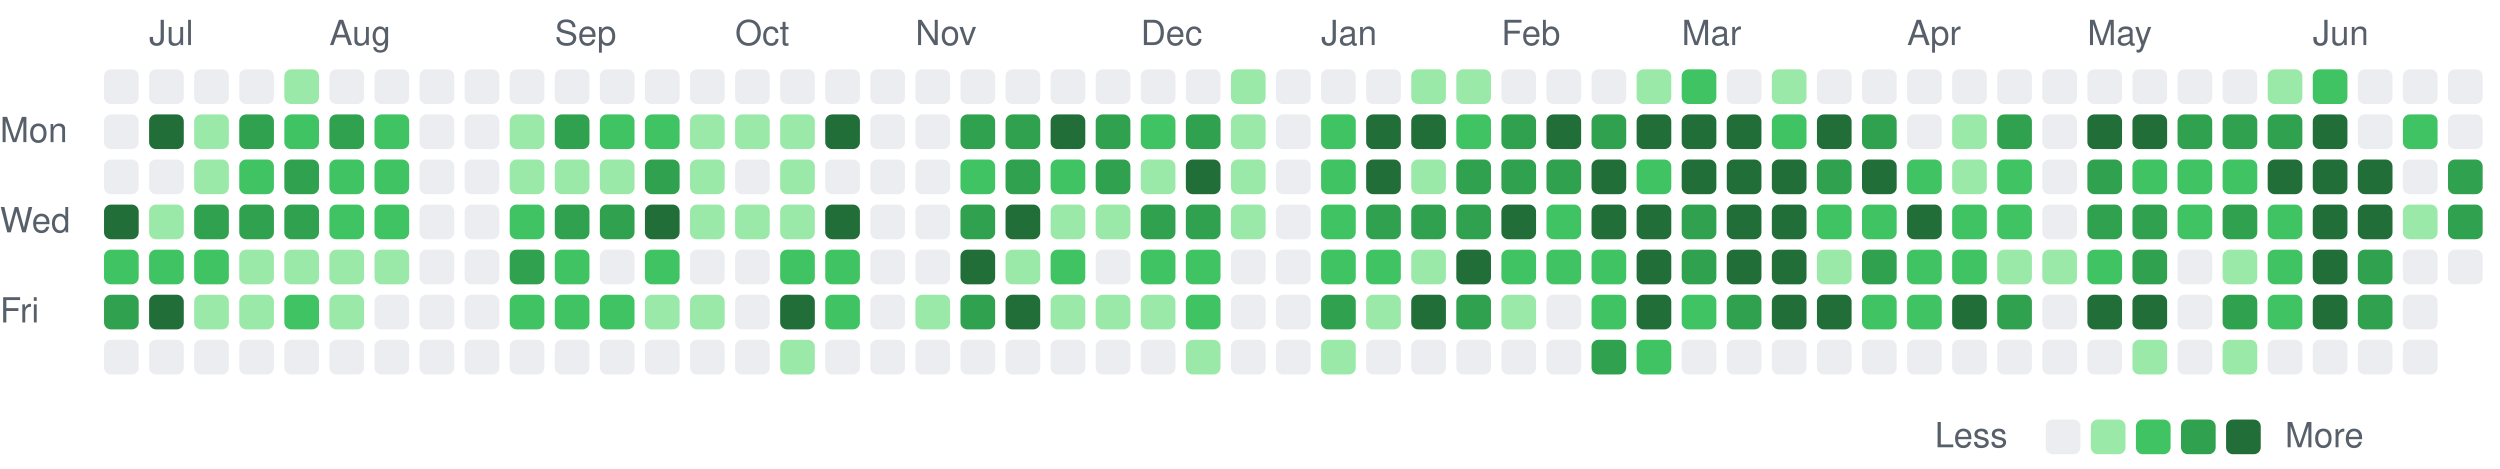
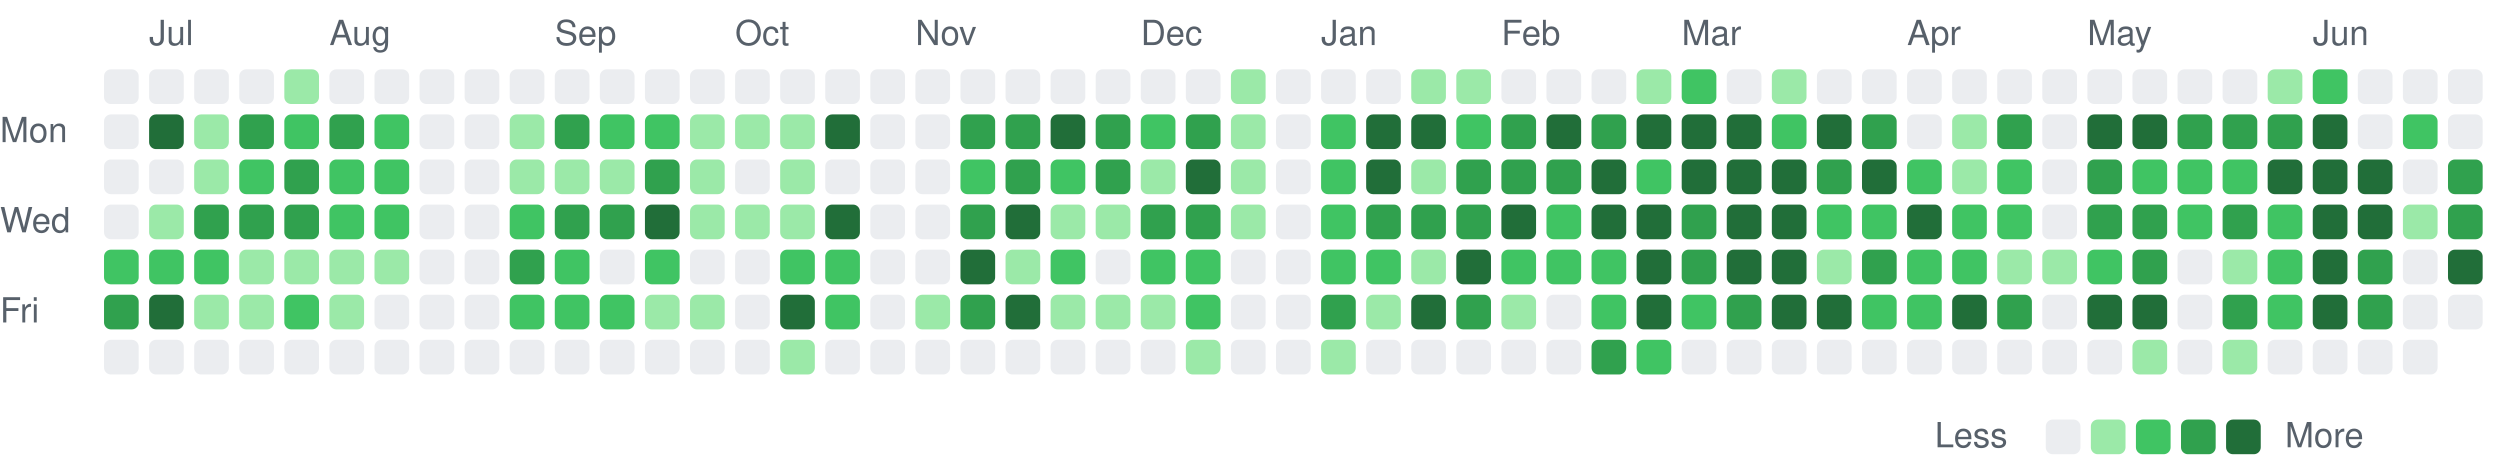
<svg xmlns="http://www.w3.org/2000/svg" viewBox="0 0 721 135" width="721" height="135" role="img" aria-label="Combined GitHub and GitLab contributions over the last year">
  <style>
text { font: 10px -apple-system, BlinkMacSystemFont, 'Segoe UI', Helvetica, Arial, sans-serif; fill: #57606a; }
.c0 { fill: #ebedf0; }
.c1 { fill: #9be9a8; }
.c2 { fill: #40c463; }
.c3 { fill: #30a14e; }
.c4 { fill: #216e39; }
@media (prefers-color-scheme: dark) {
text { fill: #acacac; }
.c0 { fill: #373737; }
.c1 { fill: #0e4429; }
.c2 { fill: #006d32; }
.c3 { fill: #26a641; }
.c4 { fill: #39d353; }
}
</style>
  <text x="43" y="13">Jul</text>
  <text x="95" y="13">Aug</text>
  <text x="160" y="13">Sep</text>
  <text x="212" y="13">Oct</text>
  <text x="264" y="13">Nov</text>
  <text x="329" y="13">Dec</text>
  <text x="381" y="13">Jan</text>
  <text x="433" y="13">Feb</text>
  <text x="485" y="13">Mar</text>
  <text x="550" y="13">Apr</text>
  <text x="602" y="13">May</text>
  <text x="667" y="13">Jun</text>
  <text x="0" y="41">Mon</text>
  <text x="0" y="67">Wed</text>
  <text x="0" y="93">Fri</text>
  <rect class="c0" x="30" y="20" width="10" height="10" rx="2" />
  <rect class="c0" x="30" y="33" width="10" height="10" rx="2" />
  <rect class="c0" x="30" y="46" width="10" height="10" rx="2" />
-   <rect class="c4" x="30" y="59" width="10" height="10" rx="2" />
+   <rect class="c0" x="30" y="59" width="10" height="10" rx="2" />
  <rect class="c2" x="30" y="72" width="10" height="10" rx="2" />
  <rect class="c3" x="30" y="85" width="10" height="10" rx="2" />
  <rect class="c0" x="30" y="98" width="10" height="10" rx="2" />
  <rect class="c0" x="43" y="20" width="10" height="10" rx="2" />
  <rect class="c4" x="43" y="33" width="10" height="10" rx="2" />
  <rect class="c0" x="43" y="46" width="10" height="10" rx="2" />
  <rect class="c1" x="43" y="59" width="10" height="10" rx="2" />
  <rect class="c2" x="43" y="72" width="10" height="10" rx="2" />
  <rect class="c4" x="43" y="85" width="10" height="10" rx="2" />
  <rect class="c0" x="43" y="98" width="10" height="10" rx="2" />
  <rect class="c0" x="56" y="20" width="10" height="10" rx="2" />
  <rect class="c1" x="56" y="33" width="10" height="10" rx="2" />
  <rect class="c1" x="56" y="46" width="10" height="10" rx="2" />
  <rect class="c3" x="56" y="59" width="10" height="10" rx="2" />
  <rect class="c2" x="56" y="72" width="10" height="10" rx="2" />
  <rect class="c1" x="56" y="85" width="10" height="10" rx="2" />
  <rect class="c0" x="56" y="98" width="10" height="10" rx="2" />
  <rect class="c0" x="69" y="20" width="10" height="10" rx="2" />
  <rect class="c3" x="69" y="33" width="10" height="10" rx="2" />
  <rect class="c2" x="69" y="46" width="10" height="10" rx="2" />
  <rect class="c3" x="69" y="59" width="10" height="10" rx="2" />
  <rect class="c1" x="69" y="72" width="10" height="10" rx="2" />
  <rect class="c1" x="69" y="85" width="10" height="10" rx="2" />
  <rect class="c0" x="69" y="98" width="10" height="10" rx="2" />
  <rect class="c1" x="82" y="20" width="10" height="10" rx="2" />
  <rect class="c2" x="82" y="33" width="10" height="10" rx="2" />
  <rect class="c3" x="82" y="46" width="10" height="10" rx="2" />
  <rect class="c3" x="82" y="59" width="10" height="10" rx="2" />
  <rect class="c1" x="82" y="72" width="10" height="10" rx="2" />
  <rect class="c2" x="82" y="85" width="10" height="10" rx="2" />
  <rect class="c0" x="82" y="98" width="10" height="10" rx="2" />
  <rect class="c0" x="95" y="20" width="10" height="10" rx="2" />
  <rect class="c3" x="95" y="33" width="10" height="10" rx="2" />
  <rect class="c2" x="95" y="46" width="10" height="10" rx="2" />
  <rect class="c2" x="95" y="59" width="10" height="10" rx="2" />
  <rect class="c1" x="95" y="72" width="10" height="10" rx="2" />
  <rect class="c1" x="95" y="85" width="10" height="10" rx="2" />
  <rect class="c0" x="95" y="98" width="10" height="10" rx="2" />
  <rect class="c0" x="108" y="20" width="10" height="10" rx="2" />
  <rect class="c2" x="108" y="33" width="10" height="10" rx="2" />
  <rect class="c2" x="108" y="46" width="10" height="10" rx="2" />
  <rect class="c2" x="108" y="59" width="10" height="10" rx="2" />
  <rect class="c1" x="108" y="72" width="10" height="10" rx="2" />
  <rect class="c0" x="108" y="85" width="10" height="10" rx="2" />
  <rect class="c0" x="108" y="98" width="10" height="10" rx="2" />
  <rect class="c0" x="121" y="20" width="10" height="10" rx="2" />
  <rect class="c0" x="121" y="33" width="10" height="10" rx="2" />
  <rect class="c0" x="121" y="46" width="10" height="10" rx="2" />
  <rect class="c0" x="121" y="59" width="10" height="10" rx="2" />
  <rect class="c0" x="121" y="72" width="10" height="10" rx="2" />
  <rect class="c0" x="121" y="85" width="10" height="10" rx="2" />
  <rect class="c0" x="121" y="98" width="10" height="10" rx="2" />
  <rect class="c0" x="134" y="20" width="10" height="10" rx="2" />
  <rect class="c0" x="134" y="33" width="10" height="10" rx="2" />
  <rect class="c0" x="134" y="46" width="10" height="10" rx="2" />
  <rect class="c0" x="134" y="59" width="10" height="10" rx="2" />
  <rect class="c0" x="134" y="72" width="10" height="10" rx="2" />
  <rect class="c0" x="134" y="85" width="10" height="10" rx="2" />
  <rect class="c0" x="134" y="98" width="10" height="10" rx="2" />
  <rect class="c0" x="147" y="20" width="10" height="10" rx="2" />
  <rect class="c1" x="147" y="33" width="10" height="10" rx="2" />
  <rect class="c1" x="147" y="46" width="10" height="10" rx="2" />
  <rect class="c2" x="147" y="59" width="10" height="10" rx="2" />
  <rect class="c3" x="147" y="72" width="10" height="10" rx="2" />
  <rect class="c2" x="147" y="85" width="10" height="10" rx="2" />
  <rect class="c0" x="147" y="98" width="10" height="10" rx="2" />
  <rect class="c0" x="160" y="20" width="10" height="10" rx="2" />
  <rect class="c3" x="160" y="33" width="10" height="10" rx="2" />
  <rect class="c1" x="160" y="46" width="10" height="10" rx="2" />
  <rect class="c3" x="160" y="59" width="10" height="10" rx="2" />
  <rect class="c2" x="160" y="72" width="10" height="10" rx="2" />
  <rect class="c2" x="160" y="85" width="10" height="10" rx="2" />
  <rect class="c0" x="160" y="98" width="10" height="10" rx="2" />
  <rect class="c0" x="173" y="20" width="10" height="10" rx="2" />
  <rect class="c2" x="173" y="33" width="10" height="10" rx="2" />
  <rect class="c1" x="173" y="46" width="10" height="10" rx="2" />
  <rect class="c3" x="173" y="59" width="10" height="10" rx="2" />
  <rect class="c0" x="173" y="72" width="10" height="10" rx="2" />
  <rect class="c2" x="173" y="85" width="10" height="10" rx="2" />
  <rect class="c0" x="173" y="98" width="10" height="10" rx="2" />
  <rect class="c0" x="186" y="20" width="10" height="10" rx="2" />
  <rect class="c2" x="186" y="33" width="10" height="10" rx="2" />
  <rect class="c3" x="186" y="46" width="10" height="10" rx="2" />
  <rect class="c4" x="186" y="59" width="10" height="10" rx="2" />
  <rect class="c2" x="186" y="72" width="10" height="10" rx="2" />
  <rect class="c1" x="186" y="85" width="10" height="10" rx="2" />
  <rect class="c0" x="186" y="98" width="10" height="10" rx="2" />
  <rect class="c0" x="199" y="20" width="10" height="10" rx="2" />
  <rect class="c1" x="199" y="33" width="10" height="10" rx="2" />
  <rect class="c1" x="199" y="46" width="10" height="10" rx="2" />
  <rect class="c1" x="199" y="59" width="10" height="10" rx="2" />
  <rect class="c0" x="199" y="72" width="10" height="10" rx="2" />
  <rect class="c1" x="199" y="85" width="10" height="10" rx="2" />
  <rect class="c0" x="199" y="98" width="10" height="10" rx="2" />
  <rect class="c0" x="212" y="20" width="10" height="10" rx="2" />
  <rect class="c1" x="212" y="33" width="10" height="10" rx="2" />
  <rect class="c0" x="212" y="46" width="10" height="10" rx="2" />
  <rect class="c1" x="212" y="59" width="10" height="10" rx="2" />
  <rect class="c0" x="212" y="72" width="10" height="10" rx="2" />
  <rect class="c0" x="212" y="85" width="10" height="10" rx="2" />
  <rect class="c0" x="212" y="98" width="10" height="10" rx="2" />
  <rect class="c0" x="225" y="20" width="10" height="10" rx="2" />
  <rect class="c1" x="225" y="33" width="10" height="10" rx="2" />
  <rect class="c1" x="225" y="46" width="10" height="10" rx="2" />
  <rect class="c1" x="225" y="59" width="10" height="10" rx="2" />
  <rect class="c2" x="225" y="72" width="10" height="10" rx="2" />
  <rect class="c4" x="225" y="85" width="10" height="10" rx="2" />
  <rect class="c1" x="225" y="98" width="10" height="10" rx="2" />
  <rect class="c0" x="238" y="20" width="10" height="10" rx="2" />
  <rect class="c4" x="238" y="33" width="10" height="10" rx="2" />
  <rect class="c0" x="238" y="46" width="10" height="10" rx="2" />
  <rect class="c4" x="238" y="59" width="10" height="10" rx="2" />
  <rect class="c2" x="238" y="72" width="10" height="10" rx="2" />
  <rect class="c2" x="238" y="85" width="10" height="10" rx="2" />
  <rect class="c0" x="238" y="98" width="10" height="10" rx="2" />
  <rect class="c0" x="251" y="20" width="10" height="10" rx="2" />
  <rect class="c0" x="251" y="33" width="10" height="10" rx="2" />
  <rect class="c0" x="251" y="46" width="10" height="10" rx="2" />
  <rect class="c0" x="251" y="59" width="10" height="10" rx="2" />
  <rect class="c0" x="251" y="72" width="10" height="10" rx="2" />
  <rect class="c0" x="251" y="85" width="10" height="10" rx="2" />
  <rect class="c0" x="251" y="98" width="10" height="10" rx="2" />
  <rect class="c0" x="264" y="20" width="10" height="10" rx="2" />
  <rect class="c0" x="264" y="33" width="10" height="10" rx="2" />
  <rect class="c0" x="264" y="46" width="10" height="10" rx="2" />
  <rect class="c0" x="264" y="59" width="10" height="10" rx="2" />
  <rect class="c0" x="264" y="72" width="10" height="10" rx="2" />
  <rect class="c1" x="264" y="85" width="10" height="10" rx="2" />
  <rect class="c0" x="264" y="98" width="10" height="10" rx="2" />
  <rect class="c0" x="277" y="20" width="10" height="10" rx="2" />
  <rect class="c3" x="277" y="33" width="10" height="10" rx="2" />
  <rect class="c2" x="277" y="46" width="10" height="10" rx="2" />
  <rect class="c3" x="277" y="59" width="10" height="10" rx="2" />
  <rect class="c4" x="277" y="72" width="10" height="10" rx="2" />
  <rect class="c3" x="277" y="85" width="10" height="10" rx="2" />
  <rect class="c0" x="277" y="98" width="10" height="10" rx="2" />
  <rect class="c0" x="290" y="20" width="10" height="10" rx="2" />
  <rect class="c3" x="290" y="33" width="10" height="10" rx="2" />
  <rect class="c3" x="290" y="46" width="10" height="10" rx="2" />
  <rect class="c4" x="290" y="59" width="10" height="10" rx="2" />
  <rect class="c1" x="290" y="72" width="10" height="10" rx="2" />
  <rect class="c4" x="290" y="85" width="10" height="10" rx="2" />
  <rect class="c0" x="290" y="98" width="10" height="10" rx="2" />
  <rect class="c0" x="303" y="20" width="10" height="10" rx="2" />
  <rect class="c4" x="303" y="33" width="10" height="10" rx="2" />
  <rect class="c2" x="303" y="46" width="10" height="10" rx="2" />
  <rect class="c1" x="303" y="59" width="10" height="10" rx="2" />
  <rect class="c2" x="303" y="72" width="10" height="10" rx="2" />
  <rect class="c1" x="303" y="85" width="10" height="10" rx="2" />
  <rect class="c0" x="303" y="98" width="10" height="10" rx="2" />
  <rect class="c0" x="316" y="20" width="10" height="10" rx="2" />
  <rect class="c3" x="316" y="33" width="10" height="10" rx="2" />
  <rect class="c3" x="316" y="46" width="10" height="10" rx="2" />
  <rect class="c1" x="316" y="59" width="10" height="10" rx="2" />
  <rect class="c0" x="316" y="72" width="10" height="10" rx="2" />
  <rect class="c1" x="316" y="85" width="10" height="10" rx="2" />
  <rect class="c0" x="316" y="98" width="10" height="10" rx="2" />
  <rect class="c0" x="329" y="20" width="10" height="10" rx="2" />
  <rect class="c2" x="329" y="33" width="10" height="10" rx="2" />
  <rect class="c1" x="329" y="46" width="10" height="10" rx="2" />
  <rect class="c3" x="329" y="59" width="10" height="10" rx="2" />
  <rect class="c2" x="329" y="72" width="10" height="10" rx="2" />
  <rect class="c1" x="329" y="85" width="10" height="10" rx="2" />
  <rect class="c0" x="329" y="98" width="10" height="10" rx="2" />
  <rect class="c0" x="342" y="20" width="10" height="10" rx="2" />
  <rect class="c3" x="342" y="33" width="10" height="10" rx="2" />
  <rect class="c4" x="342" y="46" width="10" height="10" rx="2" />
  <rect class="c3" x="342" y="59" width="10" height="10" rx="2" />
  <rect class="c2" x="342" y="72" width="10" height="10" rx="2" />
  <rect class="c2" x="342" y="85" width="10" height="10" rx="2" />
  <rect class="c1" x="342" y="98" width="10" height="10" rx="2" />
  <rect class="c1" x="355" y="20" width="10" height="10" rx="2" />
  <rect class="c1" x="355" y="33" width="10" height="10" rx="2" />
  <rect class="c1" x="355" y="46" width="10" height="10" rx="2" />
  <rect class="c1" x="355" y="59" width="10" height="10" rx="2" />
  <rect class="c0" x="355" y="72" width="10" height="10" rx="2" />
  <rect class="c0" x="355" y="85" width="10" height="10" rx="2" />
  <rect class="c0" x="355" y="98" width="10" height="10" rx="2" />
  <rect class="c0" x="368" y="20" width="10" height="10" rx="2" />
  <rect class="c0" x="368" y="33" width="10" height="10" rx="2" />
  <rect class="c0" x="368" y="46" width="10" height="10" rx="2" />
  <rect class="c0" x="368" y="59" width="10" height="10" rx="2" />
  <rect class="c0" x="368" y="72" width="10" height="10" rx="2" />
  <rect class="c0" x="368" y="85" width="10" height="10" rx="2" />
  <rect class="c0" x="368" y="98" width="10" height="10" rx="2" />
  <rect class="c0" x="381" y="20" width="10" height="10" rx="2" />
  <rect class="c2" x="381" y="33" width="10" height="10" rx="2" />
  <rect class="c2" x="381" y="46" width="10" height="10" rx="2" />
  <rect class="c2" x="381" y="59" width="10" height="10" rx="2" />
  <rect class="c2" x="381" y="72" width="10" height="10" rx="2" />
  <rect class="c3" x="381" y="85" width="10" height="10" rx="2" />
  <rect class="c1" x="381" y="98" width="10" height="10" rx="2" />
  <rect class="c0" x="394" y="20" width="10" height="10" rx="2" />
  <rect class="c4" x="394" y="33" width="10" height="10" rx="2" />
  <rect class="c4" x="394" y="46" width="10" height="10" rx="2" />
  <rect class="c3" x="394" y="59" width="10" height="10" rx="2" />
  <rect class="c2" x="394" y="72" width="10" height="10" rx="2" />
  <rect class="c1" x="394" y="85" width="10" height="10" rx="2" />
  <rect class="c0" x="394" y="98" width="10" height="10" rx="2" />
  <rect class="c1" x="407" y="20" width="10" height="10" rx="2" />
  <rect class="c4" x="407" y="33" width="10" height="10" rx="2" />
  <rect class="c1" x="407" y="46" width="10" height="10" rx="2" />
  <rect class="c3" x="407" y="59" width="10" height="10" rx="2" />
  <rect class="c1" x="407" y="72" width="10" height="10" rx="2" />
  <rect class="c4" x="407" y="85" width="10" height="10" rx="2" />
  <rect class="c0" x="407" y="98" width="10" height="10" rx="2" />
  <rect class="c1" x="420" y="20" width="10" height="10" rx="2" />
  <rect class="c2" x="420" y="33" width="10" height="10" rx="2" />
  <rect class="c3" x="420" y="46" width="10" height="10" rx="2" />
  <rect class="c3" x="420" y="59" width="10" height="10" rx="2" />
  <rect class="c4" x="420" y="72" width="10" height="10" rx="2" />
  <rect class="c3" x="420" y="85" width="10" height="10" rx="2" />
  <rect class="c0" x="420" y="98" width="10" height="10" rx="2" />
  <rect class="c0" x="433" y="20" width="10" height="10" rx="2" />
  <rect class="c3" x="433" y="33" width="10" height="10" rx="2" />
  <rect class="c3" x="433" y="46" width="10" height="10" rx="2" />
  <rect class="c4" x="433" y="59" width="10" height="10" rx="2" />
  <rect class="c2" x="433" y="72" width="10" height="10" rx="2" />
  <rect class="c1" x="433" y="85" width="10" height="10" rx="2" />
  <rect class="c0" x="433" y="98" width="10" height="10" rx="2" />
  <rect class="c0" x="446" y="20" width="10" height="10" rx="2" />
  <rect class="c4" x="446" y="33" width="10" height="10" rx="2" />
  <rect class="c3" x="446" y="46" width="10" height="10" rx="2" />
  <rect class="c2" x="446" y="59" width="10" height="10" rx="2" />
  <rect class="c2" x="446" y="72" width="10" height="10" rx="2" />
  <rect class="c0" x="446" y="85" width="10" height="10" rx="2" />
  <rect class="c0" x="446" y="98" width="10" height="10" rx="2" />
  <rect class="c0" x="459" y="20" width="10" height="10" rx="2" />
  <rect class="c3" x="459" y="33" width="10" height="10" rx="2" />
  <rect class="c4" x="459" y="46" width="10" height="10" rx="2" />
  <rect class="c4" x="459" y="59" width="10" height="10" rx="2" />
  <rect class="c2" x="459" y="72" width="10" height="10" rx="2" />
  <rect class="c2" x="459" y="85" width="10" height="10" rx="2" />
  <rect class="c3" x="459" y="98" width="10" height="10" rx="2" />
  <rect class="c1" x="472" y="20" width="10" height="10" rx="2" />
  <rect class="c4" x="472" y="33" width="10" height="10" rx="2" />
  <rect class="c2" x="472" y="46" width="10" height="10" rx="2" />
  <rect class="c4" x="472" y="59" width="10" height="10" rx="2" />
  <rect class="c4" x="472" y="72" width="10" height="10" rx="2" />
  <rect class="c4" x="472" y="85" width="10" height="10" rx="2" />
  <rect class="c2" x="472" y="98" width="10" height="10" rx="2" />
  <rect class="c2" x="485" y="20" width="10" height="10" rx="2" />
  <rect class="c4" x="485" y="33" width="10" height="10" rx="2" />
  <rect class="c4" x="485" y="46" width="10" height="10" rx="2" />
  <rect class="c3" x="485" y="59" width="10" height="10" rx="2" />
  <rect class="c3" x="485" y="72" width="10" height="10" rx="2" />
  <rect class="c2" x="485" y="85" width="10" height="10" rx="2" />
  <rect class="c0" x="485" y="98" width="10" height="10" rx="2" />
  <rect class="c0" x="498" y="20" width="10" height="10" rx="2" />
  <rect class="c4" x="498" y="33" width="10" height="10" rx="2" />
  <rect class="c4" x="498" y="46" width="10" height="10" rx="2" />
  <rect class="c4" x="498" y="59" width="10" height="10" rx="2" />
  <rect class="c4" x="498" y="72" width="10" height="10" rx="2" />
  <rect class="c3" x="498" y="85" width="10" height="10" rx="2" />
  <rect class="c0" x="498" y="98" width="10" height="10" rx="2" />
  <rect class="c1" x="511" y="20" width="10" height="10" rx="2" />
  <rect class="c2" x="511" y="33" width="10" height="10" rx="2" />
  <rect class="c4" x="511" y="46" width="10" height="10" rx="2" />
  <rect class="c4" x="511" y="59" width="10" height="10" rx="2" />
  <rect class="c4" x="511" y="72" width="10" height="10" rx="2" />
  <rect class="c4" x="511" y="85" width="10" height="10" rx="2" />
  <rect class="c0" x="511" y="98" width="10" height="10" rx="2" />
  <rect class="c0" x="524" y="20" width="10" height="10" rx="2" />
  <rect class="c4" x="524" y="33" width="10" height="10" rx="2" />
  <rect class="c3" x="524" y="46" width="10" height="10" rx="2" />
  <rect class="c2" x="524" y="59" width="10" height="10" rx="2" />
  <rect class="c1" x="524" y="72" width="10" height="10" rx="2" />
  <rect class="c4" x="524" y="85" width="10" height="10" rx="2" />
  <rect class="c0" x="524" y="98" width="10" height="10" rx="2" />
  <rect class="c0" x="537" y="20" width="10" height="10" rx="2" />
  <rect class="c3" x="537" y="33" width="10" height="10" rx="2" />
  <rect class="c4" x="537" y="46" width="10" height="10" rx="2" />
  <rect class="c2" x="537" y="59" width="10" height="10" rx="2" />
  <rect class="c3" x="537" y="72" width="10" height="10" rx="2" />
  <rect class="c2" x="537" y="85" width="10" height="10" rx="2" />
  <rect class="c0" x="537" y="98" width="10" height="10" rx="2" />
  <rect class="c0" x="550" y="20" width="10" height="10" rx="2" />
  <rect class="c0" x="550" y="33" width="10" height="10" rx="2" />
  <rect class="c2" x="550" y="46" width="10" height="10" rx="2" />
  <rect class="c4" x="550" y="59" width="10" height="10" rx="2" />
  <rect class="c2" x="550" y="72" width="10" height="10" rx="2" />
  <rect class="c2" x="550" y="85" width="10" height="10" rx="2" />
  <rect class="c0" x="550" y="98" width="10" height="10" rx="2" />
  <rect class="c0" x="563" y="20" width="10" height="10" rx="2" />
  <rect class="c1" x="563" y="33" width="10" height="10" rx="2" />
  <rect class="c1" x="563" y="46" width="10" height="10" rx="2" />
  <rect class="c2" x="563" y="59" width="10" height="10" rx="2" />
  <rect class="c2" x="563" y="72" width="10" height="10" rx="2" />
  <rect class="c4" x="563" y="85" width="10" height="10" rx="2" />
  <rect class="c0" x="563" y="98" width="10" height="10" rx="2" />
  <rect class="c0" x="576" y="20" width="10" height="10" rx="2" />
  <rect class="c3" x="576" y="33" width="10" height="10" rx="2" />
  <rect class="c2" x="576" y="46" width="10" height="10" rx="2" />
  <rect class="c2" x="576" y="59" width="10" height="10" rx="2" />
  <rect class="c1" x="576" y="72" width="10" height="10" rx="2" />
  <rect class="c3" x="576" y="85" width="10" height="10" rx="2" />
  <rect class="c0" x="576" y="98" width="10" height="10" rx="2" />
  <rect class="c0" x="589" y="20" width="10" height="10" rx="2" />
  <rect class="c0" x="589" y="33" width="10" height="10" rx="2" />
  <rect class="c0" x="589" y="46" width="10" height="10" rx="2" />
  <rect class="c0" x="589" y="59" width="10" height="10" rx="2" />
  <rect class="c1" x="589" y="72" width="10" height="10" rx="2" />
  <rect class="c0" x="589" y="85" width="10" height="10" rx="2" />
  <rect class="c0" x="589" y="98" width="10" height="10" rx="2" />
  <rect class="c0" x="602" y="20" width="10" height="10" rx="2" />
  <rect class="c4" x="602" y="33" width="10" height="10" rx="2" />
  <rect class="c3" x="602" y="46" width="10" height="10" rx="2" />
  <rect class="c3" x="602" y="59" width="10" height="10" rx="2" />
  <rect class="c2" x="602" y="72" width="10" height="10" rx="2" />
  <rect class="c4" x="602" y="85" width="10" height="10" rx="2" />
  <rect class="c0" x="602" y="98" width="10" height="10" rx="2" />
  <rect class="c0" x="615" y="20" width="10" height="10" rx="2" />
  <rect class="c4" x="615" y="33" width="10" height="10" rx="2" />
  <rect class="c2" x="615" y="46" width="10" height="10" rx="2" />
  <rect class="c3" x="615" y="59" width="10" height="10" rx="2" />
  <rect class="c3" x="615" y="72" width="10" height="10" rx="2" />
  <rect class="c4" x="615" y="85" width="10" height="10" rx="2" />
  <rect class="c1" x="615" y="98" width="10" height="10" rx="2" />
  <rect class="c0" x="628" y="20" width="10" height="10" rx="2" />
  <rect class="c3" x="628" y="33" width="10" height="10" rx="2" />
  <rect class="c2" x="628" y="46" width="10" height="10" rx="2" />
  <rect class="c2" x="628" y="59" width="10" height="10" rx="2" />
  <rect class="c0" x="628" y="72" width="10" height="10" rx="2" />
  <rect class="c0" x="628" y="85" width="10" height="10" rx="2" />
  <rect class="c0" x="628" y="98" width="10" height="10" rx="2" />
  <rect class="c0" x="641" y="20" width="10" height="10" rx="2" />
  <rect class="c3" x="641" y="33" width="10" height="10" rx="2" />
  <rect class="c2" x="641" y="46" width="10" height="10" rx="2" />
  <rect class="c3" x="641" y="59" width="10" height="10" rx="2" />
  <rect class="c1" x="641" y="72" width="10" height="10" rx="2" />
  <rect class="c3" x="641" y="85" width="10" height="10" rx="2" />
  <rect class="c1" x="641" y="98" width="10" height="10" rx="2" />
  <rect class="c1" x="654" y="20" width="10" height="10" rx="2" />
  <rect class="c3" x="654" y="33" width="10" height="10" rx="2" />
  <rect class="c4" x="654" y="46" width="10" height="10" rx="2" />
  <rect class="c2" x="654" y="59" width="10" height="10" rx="2" />
  <rect class="c2" x="654" y="72" width="10" height="10" rx="2" />
  <rect class="c2" x="654" y="85" width="10" height="10" rx="2" />
  <rect class="c0" x="654" y="98" width="10" height="10" rx="2" />
  <rect class="c2" x="667" y="20" width="10" height="10" rx="2" />
  <rect class="c4" x="667" y="33" width="10" height="10" rx="2" />
  <rect class="c4" x="667" y="46" width="10" height="10" rx="2" />
  <rect class="c4" x="667" y="59" width="10" height="10" rx="2" />
  <rect class="c4" x="667" y="72" width="10" height="10" rx="2" />
  <rect class="c4" x="667" y="85" width="10" height="10" rx="2" />
  <rect class="c0" x="667" y="98" width="10" height="10" rx="2" />
  <rect class="c0" x="680" y="20" width="10" height="10" rx="2" />
  <rect class="c0" x="680" y="33" width="10" height="10" rx="2" />
  <rect class="c4" x="680" y="46" width="10" height="10" rx="2" />
  <rect class="c4" x="680" y="59" width="10" height="10" rx="2" />
  <rect class="c3" x="680" y="72" width="10" height="10" rx="2" />
  <rect class="c3" x="680" y="85" width="10" height="10" rx="2" />
  <rect class="c0" x="680" y="98" width="10" height="10" rx="2" />
  <rect class="c0" x="693" y="20" width="10" height="10" rx="2" />
  <rect class="c2" x="693" y="33" width="10" height="10" rx="2" />
  <rect class="c0" x="693" y="46" width="10" height="10" rx="2" />
  <rect class="c1" x="693" y="59" width="10" height="10" rx="2" />
  <rect class="c0" x="693" y="72" width="10" height="10" rx="2" />
  <rect class="c0" x="693" y="85" width="10" height="10" rx="2" />
  <rect class="c0" x="693" y="98" width="10" height="10" rx="2" />
  <rect class="c0" x="706" y="20" width="10" height="10" rx="2" />
  <rect class="c0" x="706" y="33" width="10" height="10" rx="2" />
  <rect class="c3" x="706" y="46" width="10" height="10" rx="2" />
  <rect class="c3" x="706" y="59" width="10" height="10" rx="2" />
-   <rect class="c0" x="706" y="72" width="10" height="10" rx="2" />
+   <rect class="c4" x="706" y="72" width="10" height="10" rx="2" />
+   <rect class="c0" x="706" y="85" width="10" height="10" rx="2" />
  <text x="558" y="129">Less</text>
  <rect class="c0" x="590" y="121" width="10" height="10" rx="2" />
  <rect class="c1" x="603" y="121" width="10" height="10" rx="2" />
  <rect class="c2" x="616" y="121" width="10" height="10" rx="2" />
  <rect class="c3" x="629" y="121" width="10" height="10" rx="2" />
  <rect class="c4" x="642" y="121" width="10" height="10" rx="2" />
  <text x="659" y="129">More</text>
</svg>
